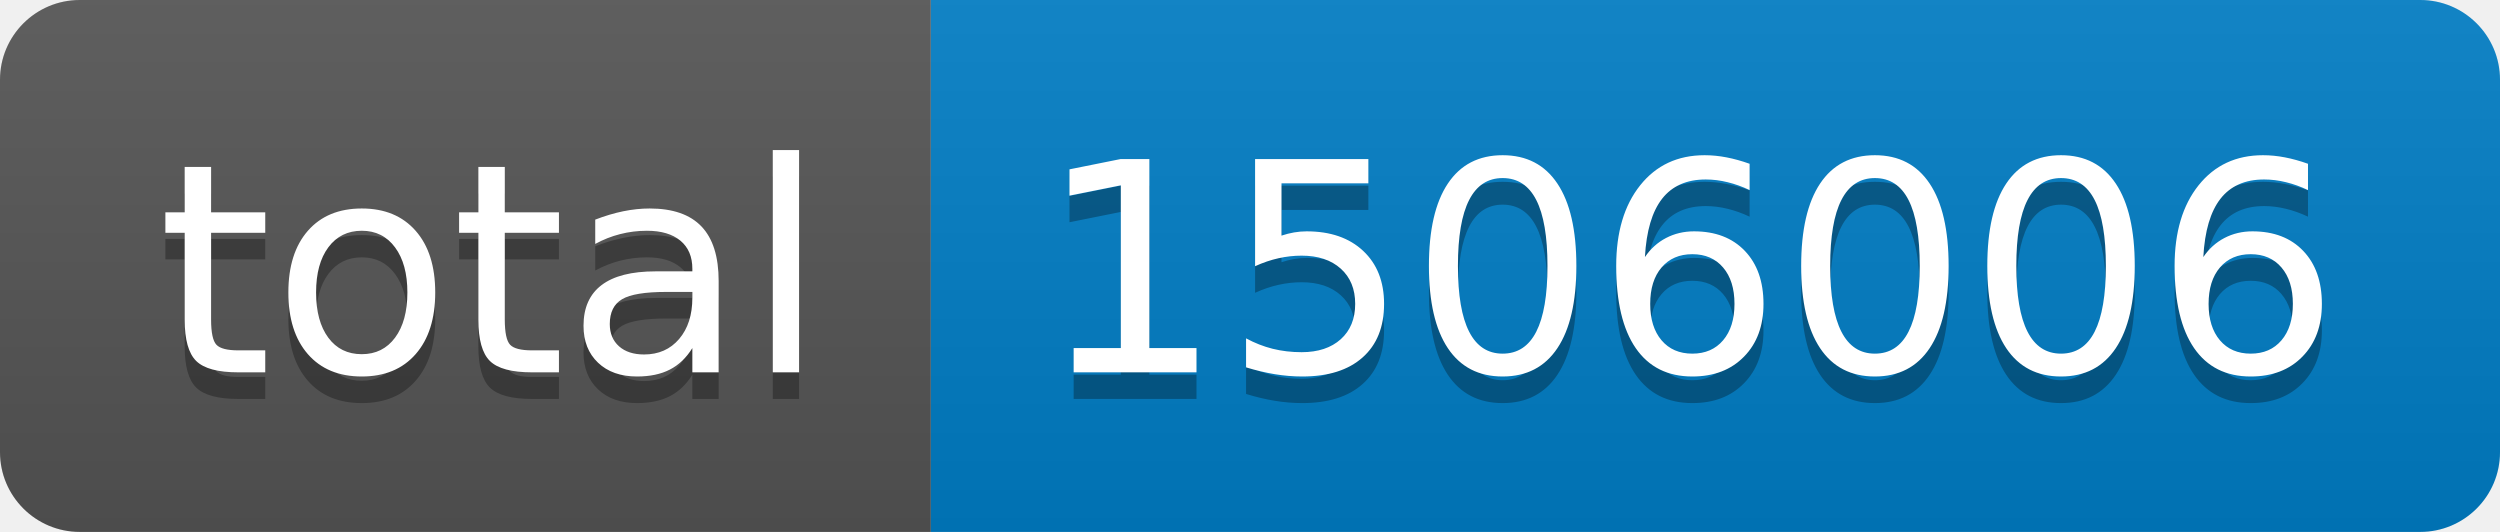
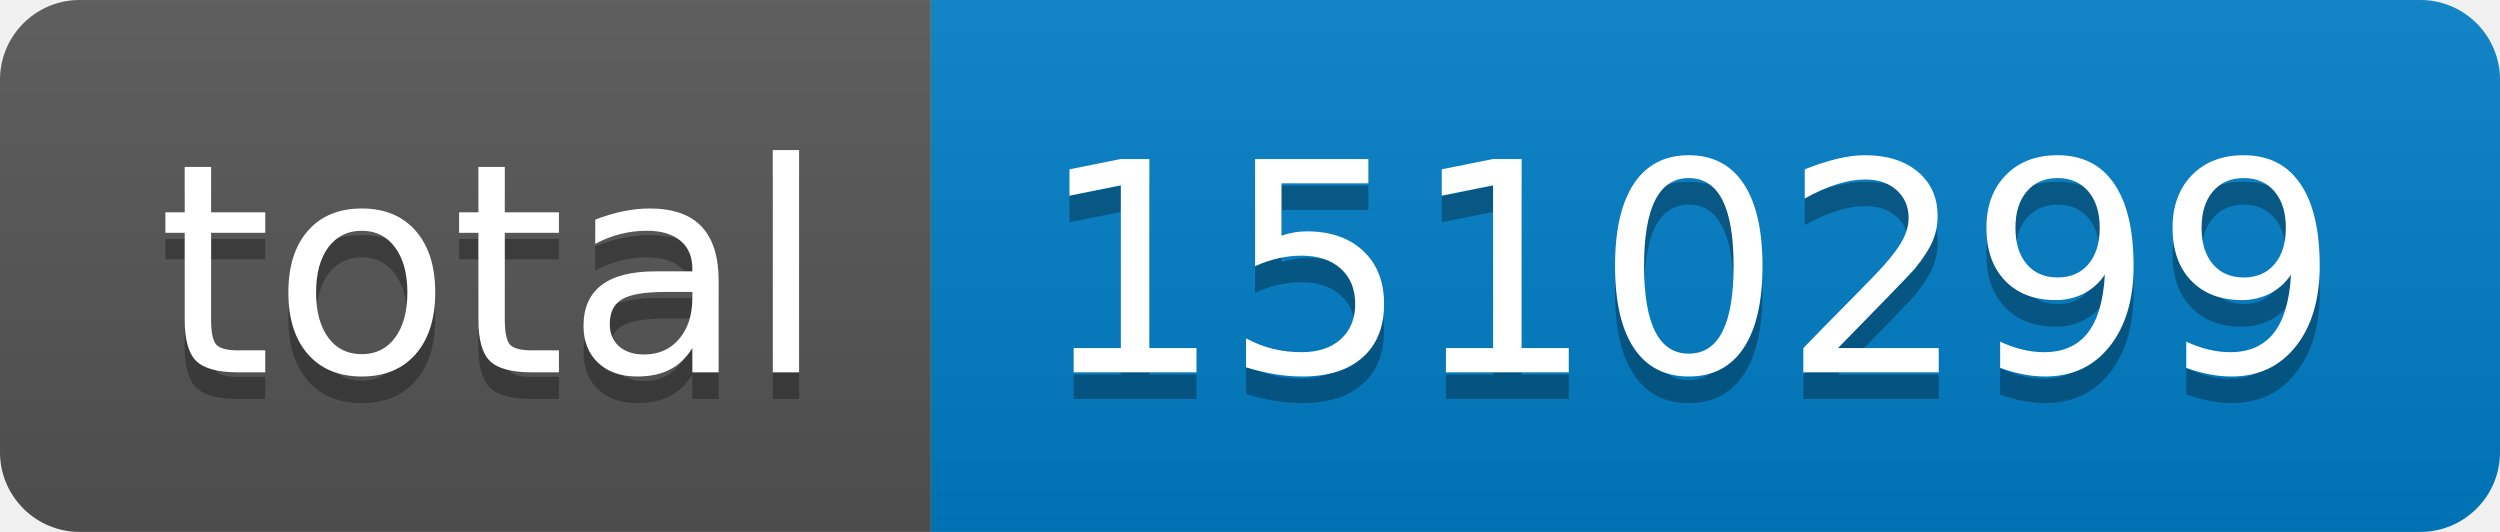
- <svg xmlns="http://www.w3.org/2000/svg" width="94" height="20" role="img" aria-label="total: 1506006">
+ <svg xmlns="http://www.w3.org/2000/svg" width="94" height="20" role="img" aria-label="total: 1510299">
  <linearGradient id="s" x2="0" y2="100%">
    <stop offset="0" stop-color="#bbb" stop-opacity=".1" />
    <stop offset="1" stop-opacity=".1" />
  </linearGradient>
  <clipPath id="r">
    <rect width="94" height="20" rx="3" fill="#fff" />
  </clipPath>
  <g clip-path="url(#r)">
    <rect width="35" height="20" fill="#555" />
    <rect x="35" width="59" height="20" fill="#007ec6" />
    <rect width="94" height="20" fill="url(#s)" />
  </g>
  <g fill="#fff" text-anchor="middle" font-family="Verdana,Geneva,DejaVu Sans,sans-serif" text-rendering="geometricPrecision" font-size="110">
    <text aria-hidden="true" x="185" y="150" fill="#010101" fill-opacity=".3" transform="scale(.1)" textLength="250">total</text>
    <text x="185" y="140" transform="scale(.1)" fill="#fff" textLength="250">total</text>
-     <text aria-hidden="true" x="635" y="150" fill="#010101" fill-opacity=".3" transform="scale(.1)" textLength="490">1506006</text>
-     <text x="635" y="140" transform="scale(.1)" fill="#fff" textLength="490">1506006</text>
+     <text aria-hidden="true" x="635" y="150" fill="#010101" fill-opacity=".3" transform="scale(.1)" textLength="490">1510299</text>
+     <text x="635" y="140" transform="scale(.1)" fill="#fff" textLength="490">1510299</text>
  </g>
</svg>
